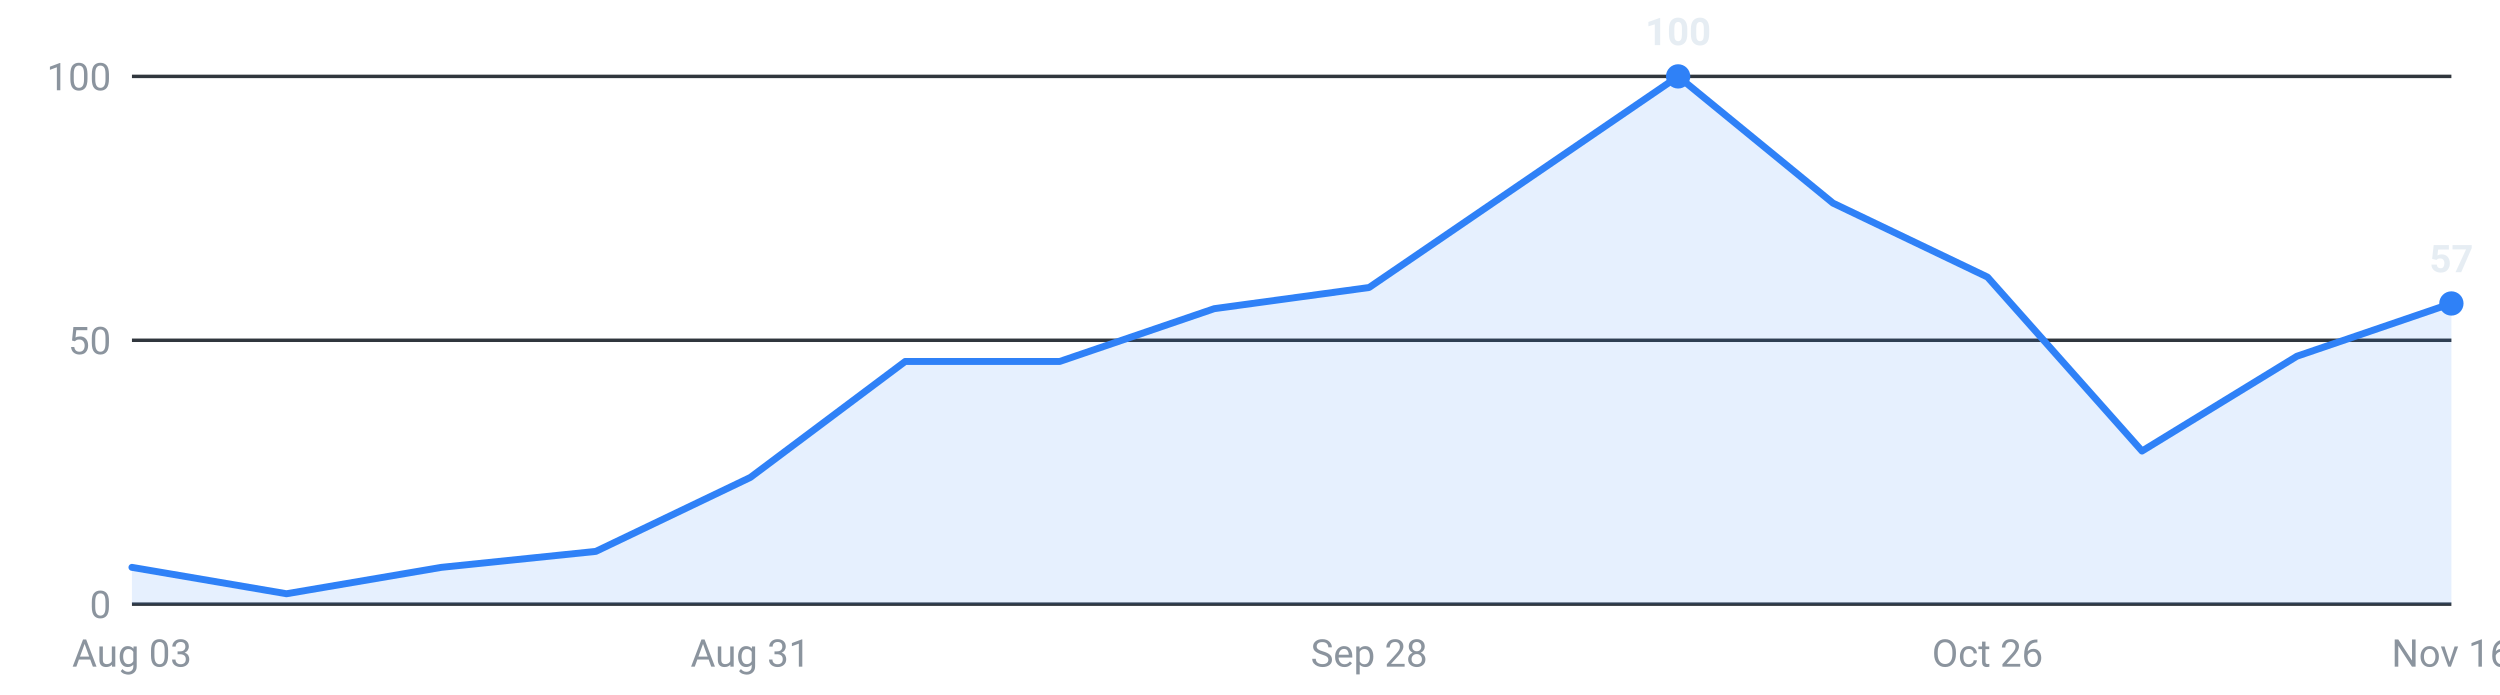
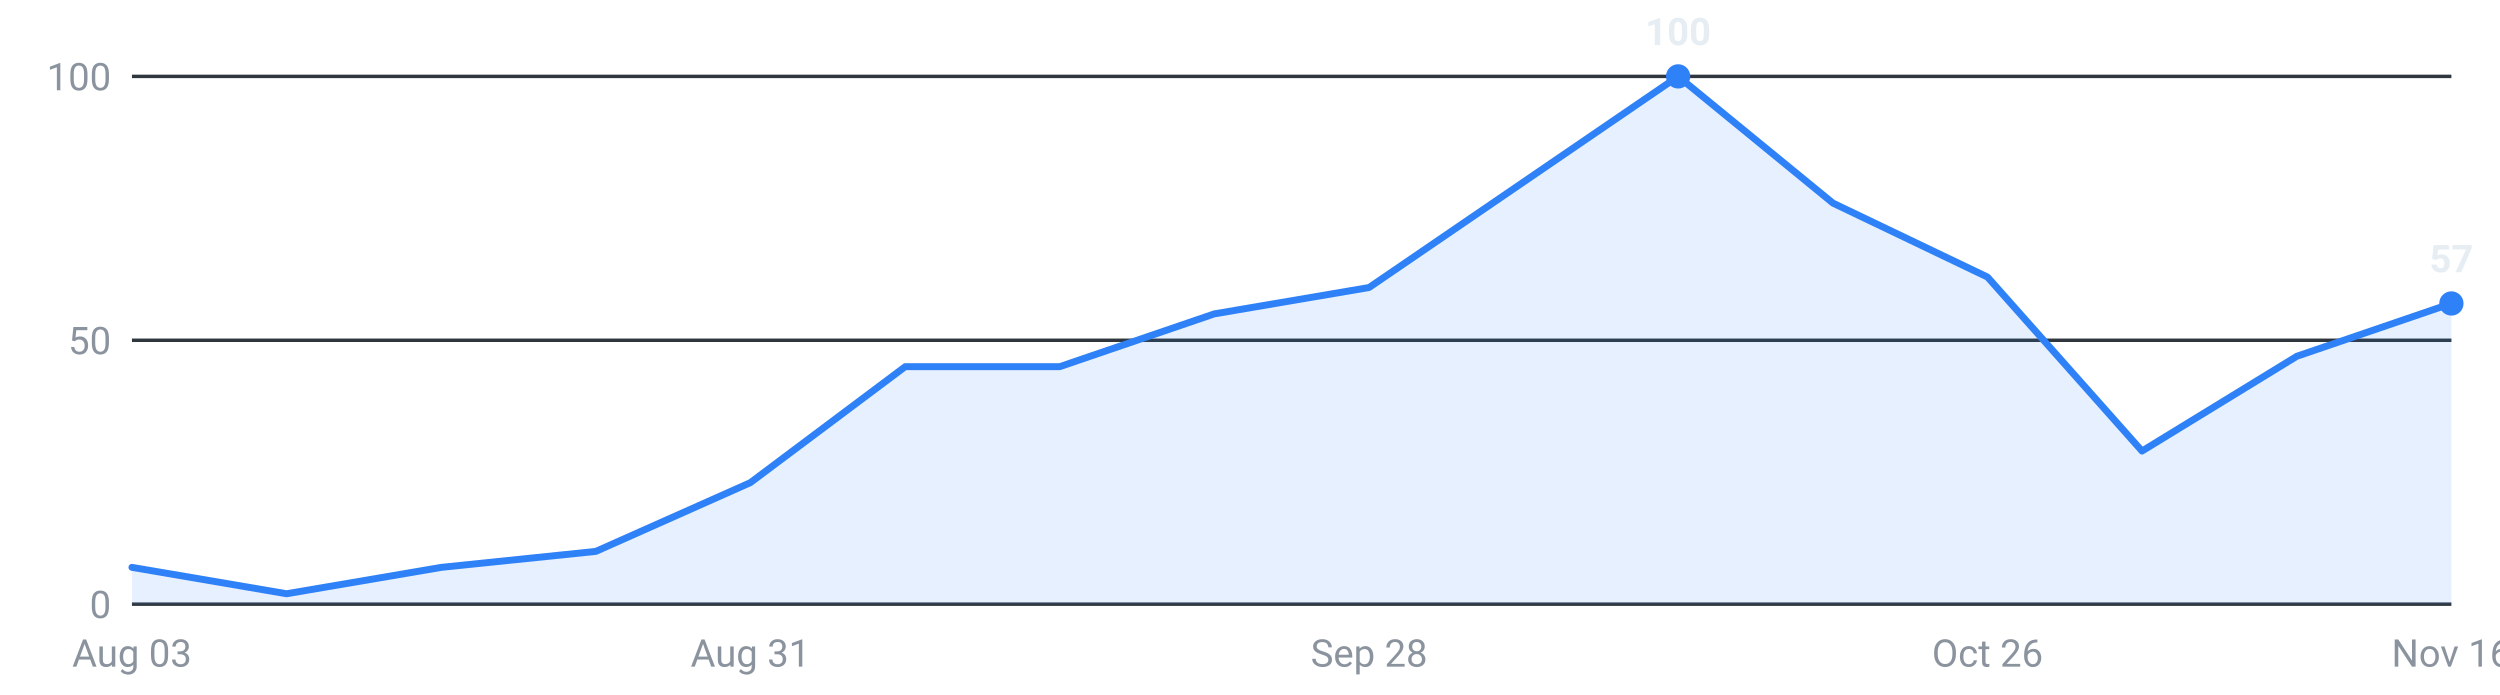
<svg xmlns="http://www.w3.org/2000/svg" viewBox="0 0 720 200" width="720" height="200" role="img" aria-label="Internships posted per week, last 16 weeks">
  <g font-family="-apple-system,Segoe UI,Roboto,sans-serif" font-size="11">
    <line x1="38" y1="174.0" x2="706" y2="174.0" stroke="#30363d" stroke-width="1" />
    <text x="32" y="178.0" text-anchor="end" fill="#8b949e">0</text>
    <line x1="38" y1="98.0" x2="706" y2="98.0" stroke="#30363d" stroke-width="1" />
    <text x="32" y="102.0" text-anchor="end" fill="#8b949e">50</text>
    <line x1="38" y1="22.0" x2="706" y2="22.0" stroke="#30363d" stroke-width="1" />
    <text x="32" y="26.0" text-anchor="end" fill="#8b949e">100</text>
-     <path d="M38.0,174 L38.0,163.4 L82.5,171.0 L127.1,163.4 L171.6,158.8 L216.1,137.5 L260.7,104.1 L305.2,104.1 L349.7,88.9 L394.3,82.8 L438.8,52.4 L483.3,22.0 L527.9,58.5 L572.4,79.8 L616.9,129.9 L661.5,102.6 L706.0,87.4 L706.0,174 Z" fill="#2f81f7" fill-opacity="0.12" />
-     <polyline points="38.0,163.4 82.5,171.0 127.1,163.4 171.6,158.8 216.1,137.5 260.7,104.1 305.2,104.1 349.7,88.9 394.3,82.8 438.8,52.4 483.3,22.0 527.9,58.5 572.4,79.8 616.9,129.9 661.5,102.6 706.0,87.4" fill="none" stroke="#2f81f7" stroke-width="2" stroke-linejoin="round" stroke-linecap="round" />
+     <path d="M38.0,174 L38.0,163.4 L82.5,171.0 L127.1,163.4 L171.6,158.8 L216.1,139.0 L260.7,105.6 L305.2,105.6 L349.7,90.4 L394.3,82.8 L438.8,52.4 L483.3,22.0 L527.9,58.5 L572.4,79.8 L616.9,129.9 L661.5,102.6 L706.0,87.4 L706.0,174 Z" fill="#2f81f7" fill-opacity="0.12" />
+     <polyline points="38.0,163.4 82.5,171.0 127.1,163.4 171.6,158.8 216.1,139.0 260.7,105.6 305.2,105.6 349.7,90.4 394.3,82.8 438.8,52.4 483.3,22.0 527.9,58.5 572.4,79.8 616.9,129.9 661.5,102.6 706.0,87.4" fill="none" stroke="#2f81f7" stroke-width="2" stroke-linejoin="round" stroke-linecap="round" />
    <circle cx="483.3" cy="22.0" r="3.5" fill="#2f81f7" />
    <text x="483.3" y="13.0" text-anchor="middle" fill="#e6edf3" font-weight="600">100</text>
    <circle cx="706.0" cy="87.4" r="3.5" fill="#2f81f7" />
    <text x="706.0" y="78.4" text-anchor="middle" fill="#e6edf3" font-weight="600">57</text>
    <text x="38.0" y="192" text-anchor="middle" fill="#8b949e">Aug 03</text>
    <text x="216.1" y="192" text-anchor="middle" fill="#8b949e">Aug 31</text>
    <text x="394.3" y="192" text-anchor="middle" fill="#8b949e">Sep 28</text>
    <text x="572.4" y="192" text-anchor="middle" fill="#8b949e">Oct 26</text>
    <text x="706.0" y="192" text-anchor="middle" fill="#8b949e">Nov 16</text>
  </g>
</svg>
